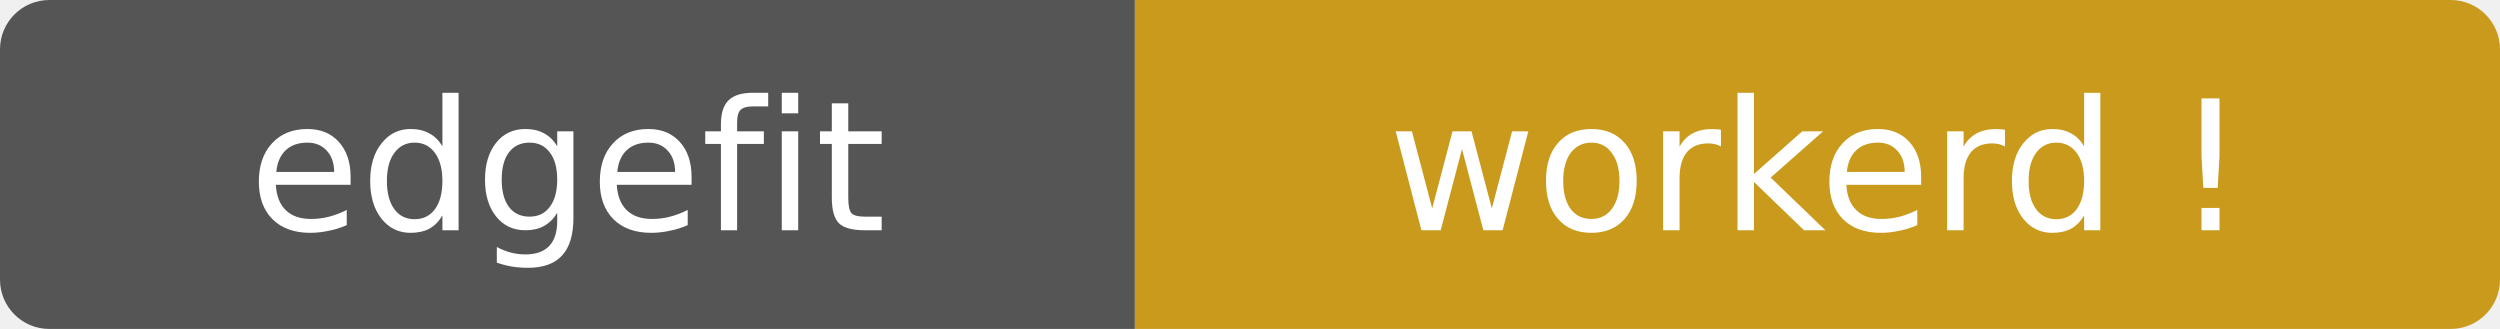
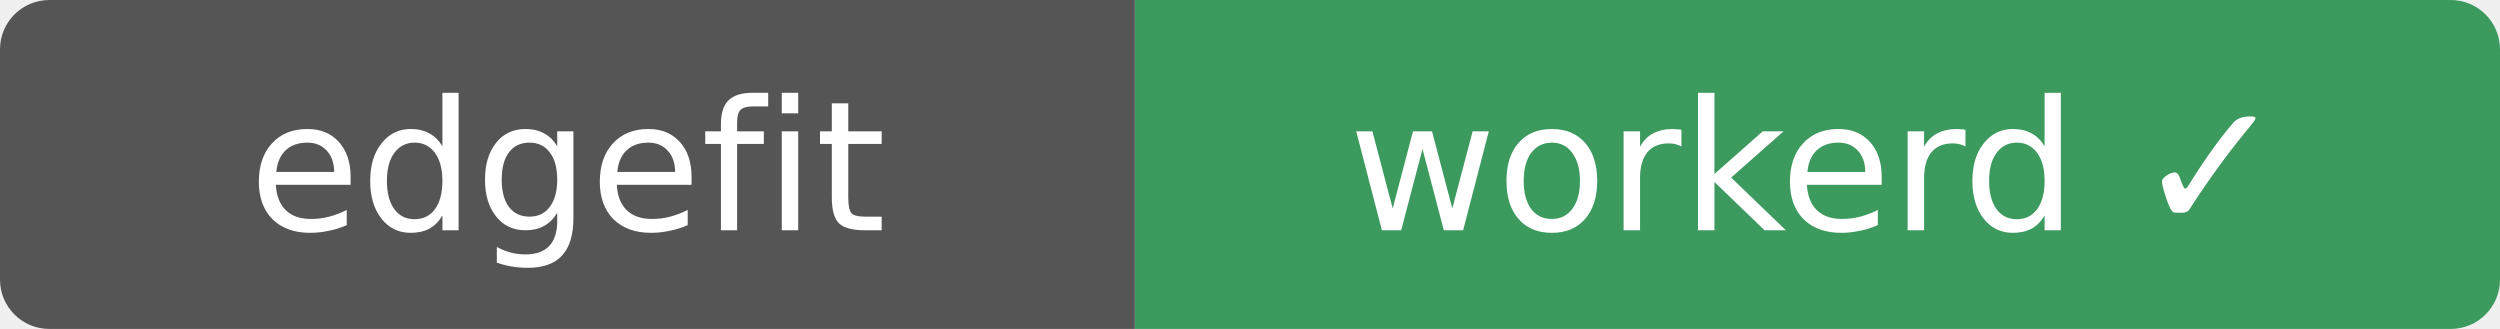
- <svg xmlns="http://www.w3.org/2000/svg" width="152" height="20" role="img" aria-label="edgefit: workerd ⚠">
+ <svg xmlns="http://www.w3.org/2000/svg" width="152" height="20" role="img" aria-label="edgefit: workerd ✓">
  <clipPath id="r">
    <rect width="152" height="20" rx="3" />
  </clipPath>
  <g clip-path="url(#r)">
    <rect width="69" height="20" fill="#555" />
-     <rect x="69" width="83" height="20" fill="#c99a1c" />
+     <rect x="69" width="83" height="20" fill="#3c9a5f" />
  </g>
  <g fill="#fff" text-anchor="middle" font-family="Verdana,Geneva,DejaVu Sans,sans-serif" font-size="11">
    <text x="34.5" y="14">edgefit</text>
-     <text x="110.5" y="14">workerd !</text>
+     <text x="110.5" y="14">workerd ✓</text>
  </g>
</svg>
